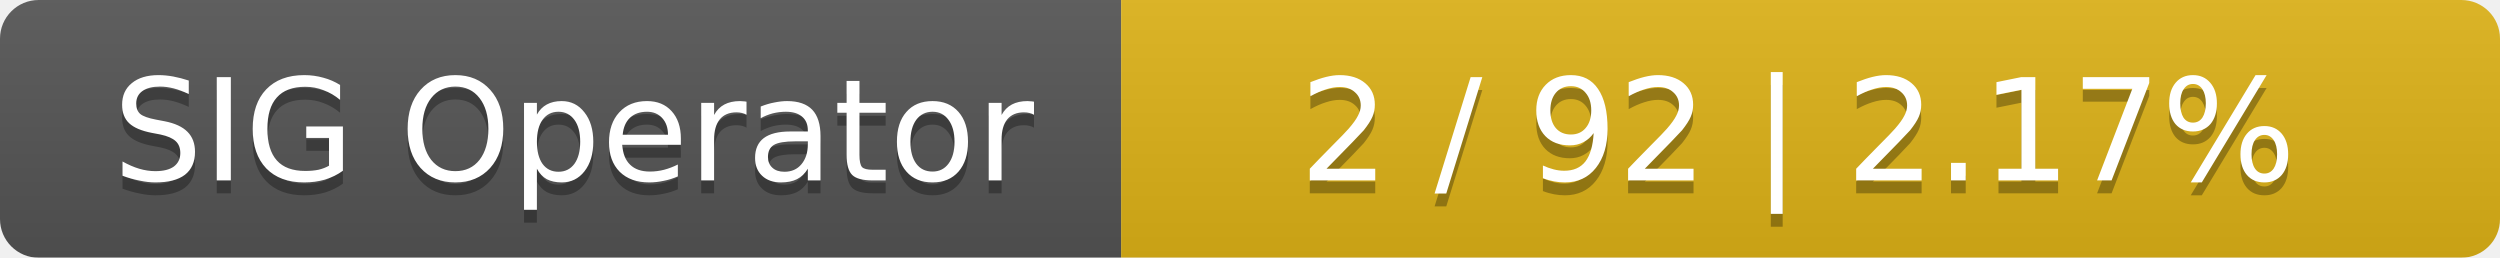
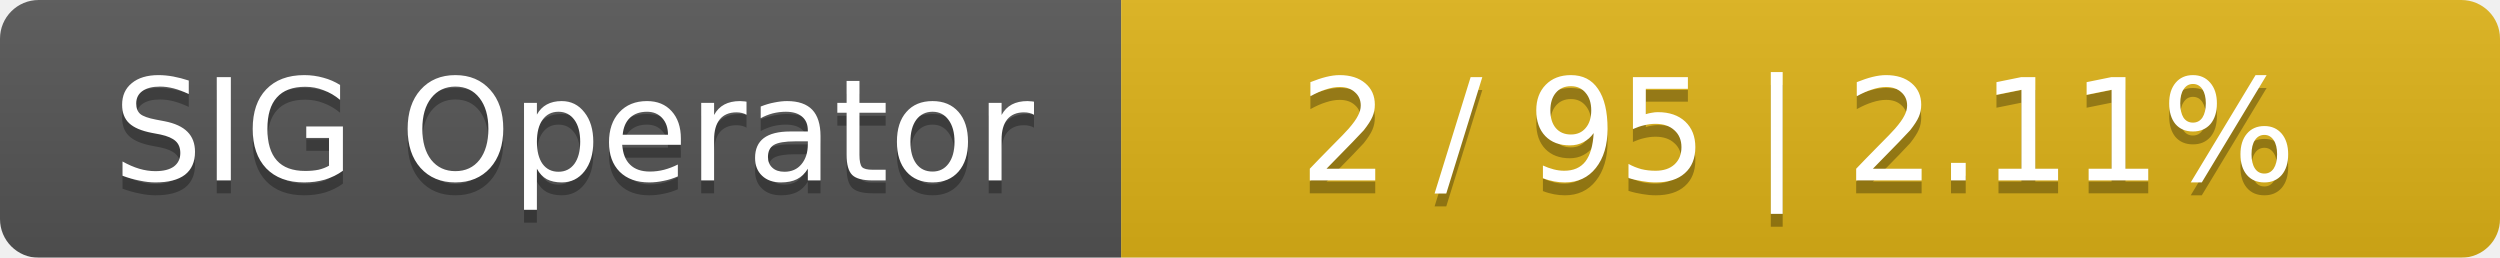
<svg xmlns="http://www.w3.org/2000/svg" width="194" height="20">
  <linearGradient id="smooth" x2="0" y2="100%">
    <stop offset="0" stop-color="#bbb" stop-opacity=".1" />
    <stop offset="1" stop-opacity=".1" />
  </linearGradient>
  <mask id="round">
    <rect width="194" height="20" rx="3" fill="#fff" />
  </mask>
  <g mask="url(#round)">
    <rect width="87" height="20" fill="#555" />
    <rect x="87" width="107" height="20" fill="#dfb317" />
    <rect width="194" height="20" fill="url(#smooth)" />
  </g>
  <g fill="#fff" text-anchor="middle" font-family="DejaVu Sans,Verdana,Geneva,sans-serif" font-size="11">
    <text x="44.5" y="15" fill="#010101" fill-opacity=".3">SIG Operator</text>
    <text x="44.5" y="14">SIG Operator</text>
-     <text x="139.5" y="15" fill="#010101" fill-opacity=".3">2 / 92    |    2.17%</text>
-     <text x="139.5" y="14">2 / 92    |    2.17%</text>
+     <text x="139.5" y="15" fill="#010101" fill-opacity=".3">2 / 95    |    2.11%</text>
+     <text x="139.5" y="14">2 / 95    |    2.11%</text>
  </g>
</svg>
